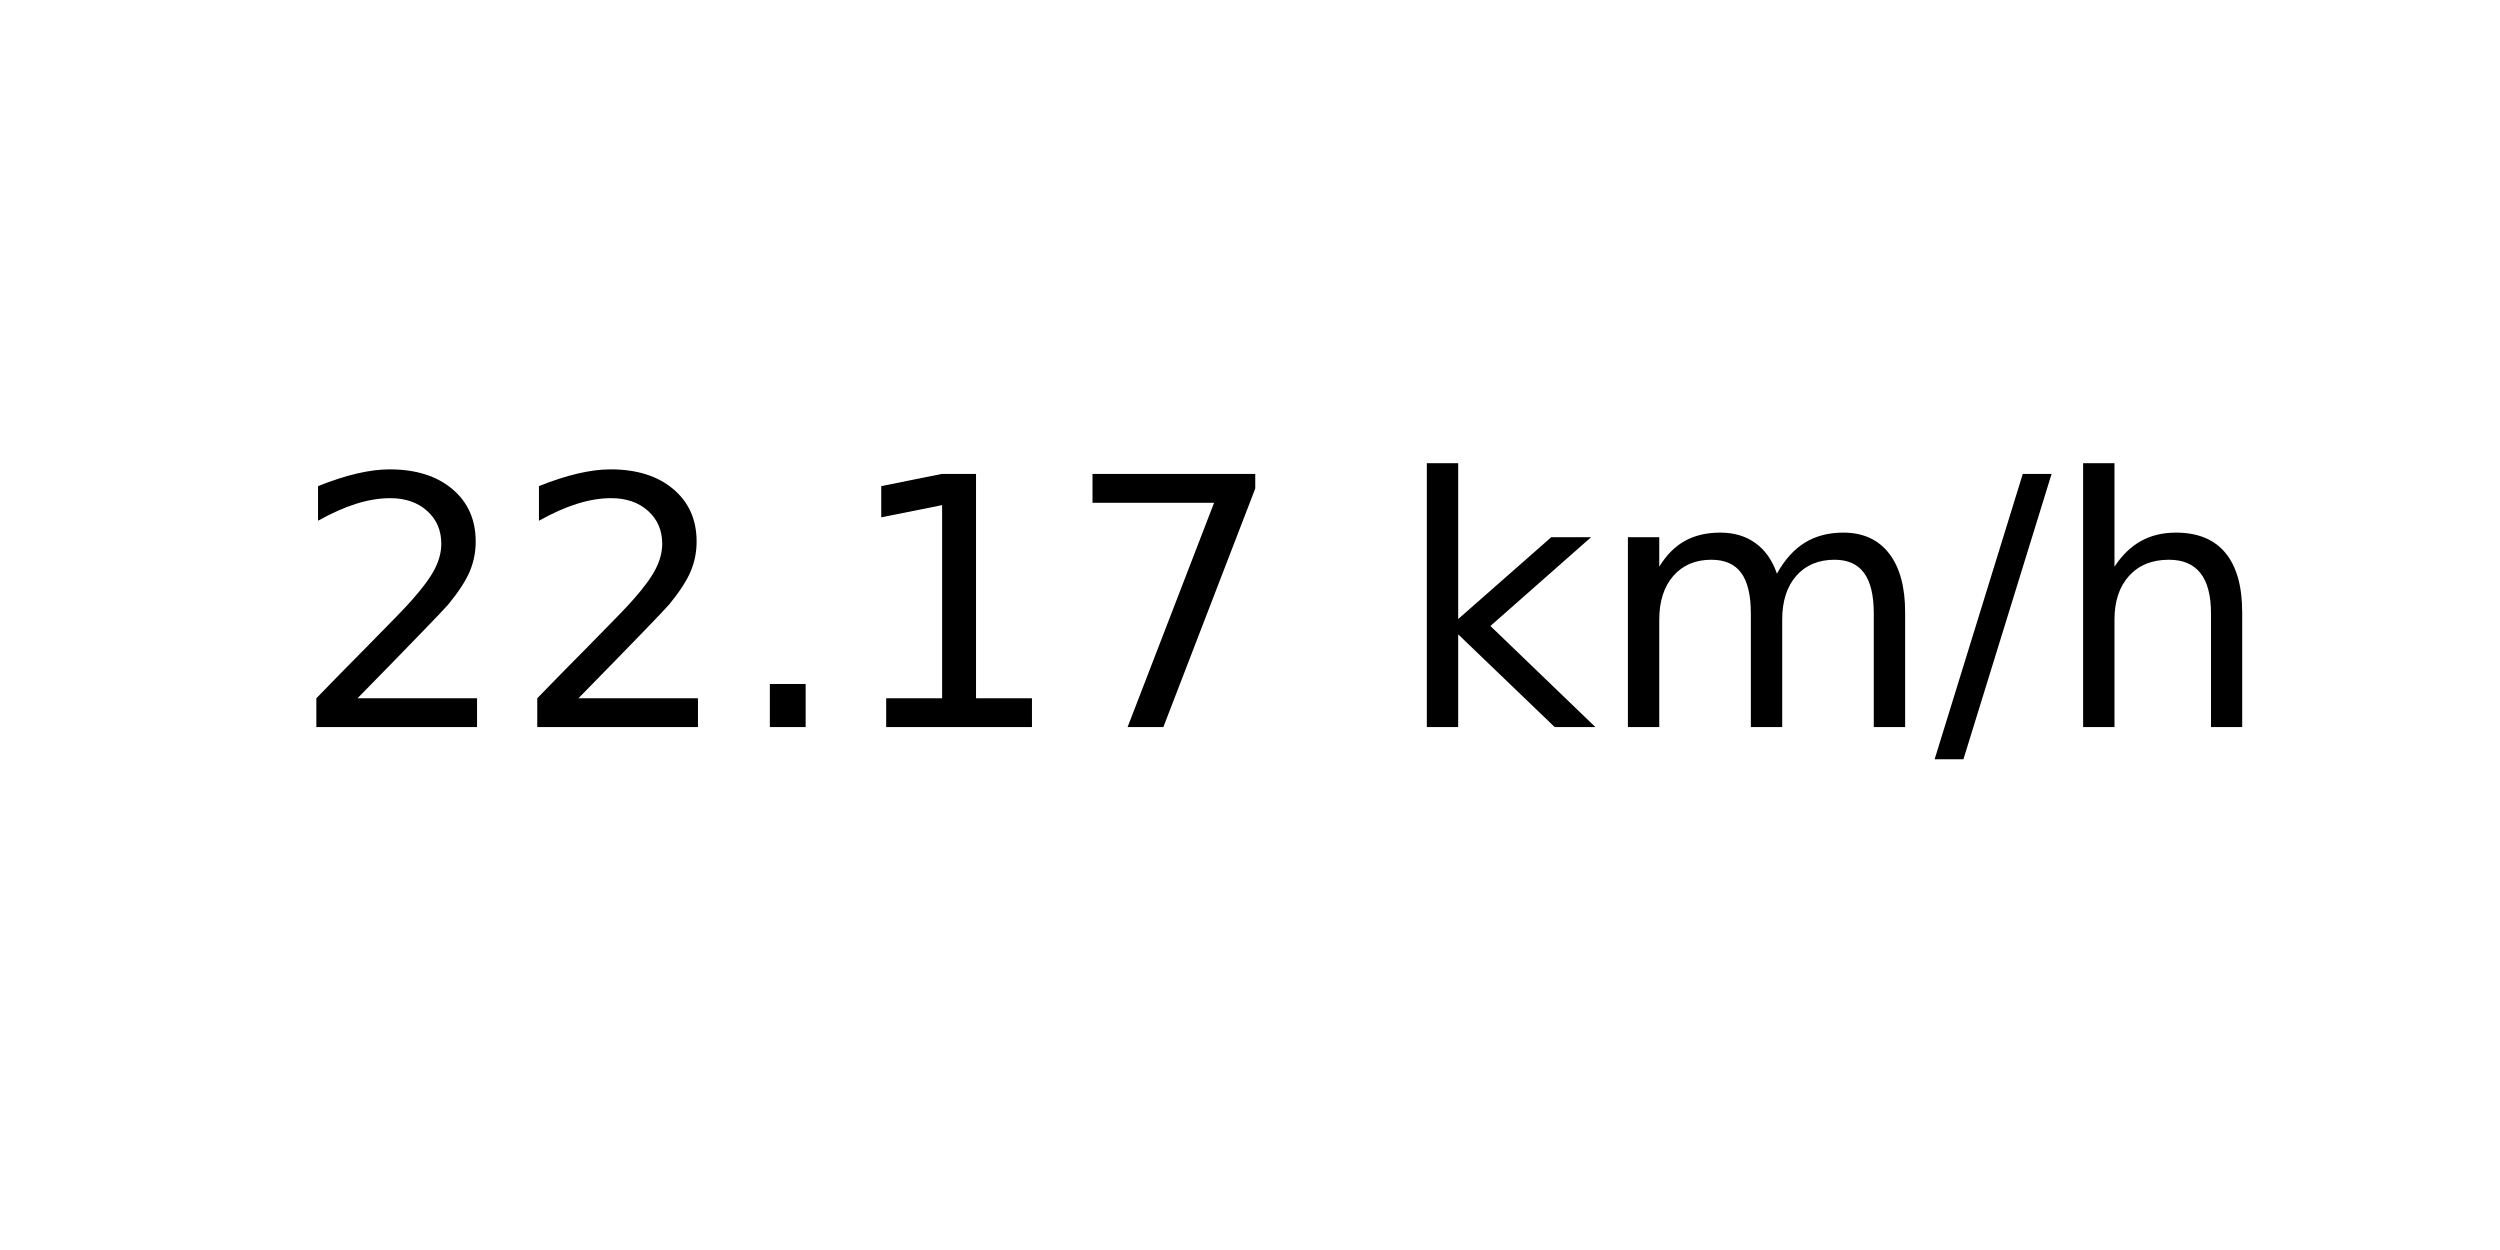
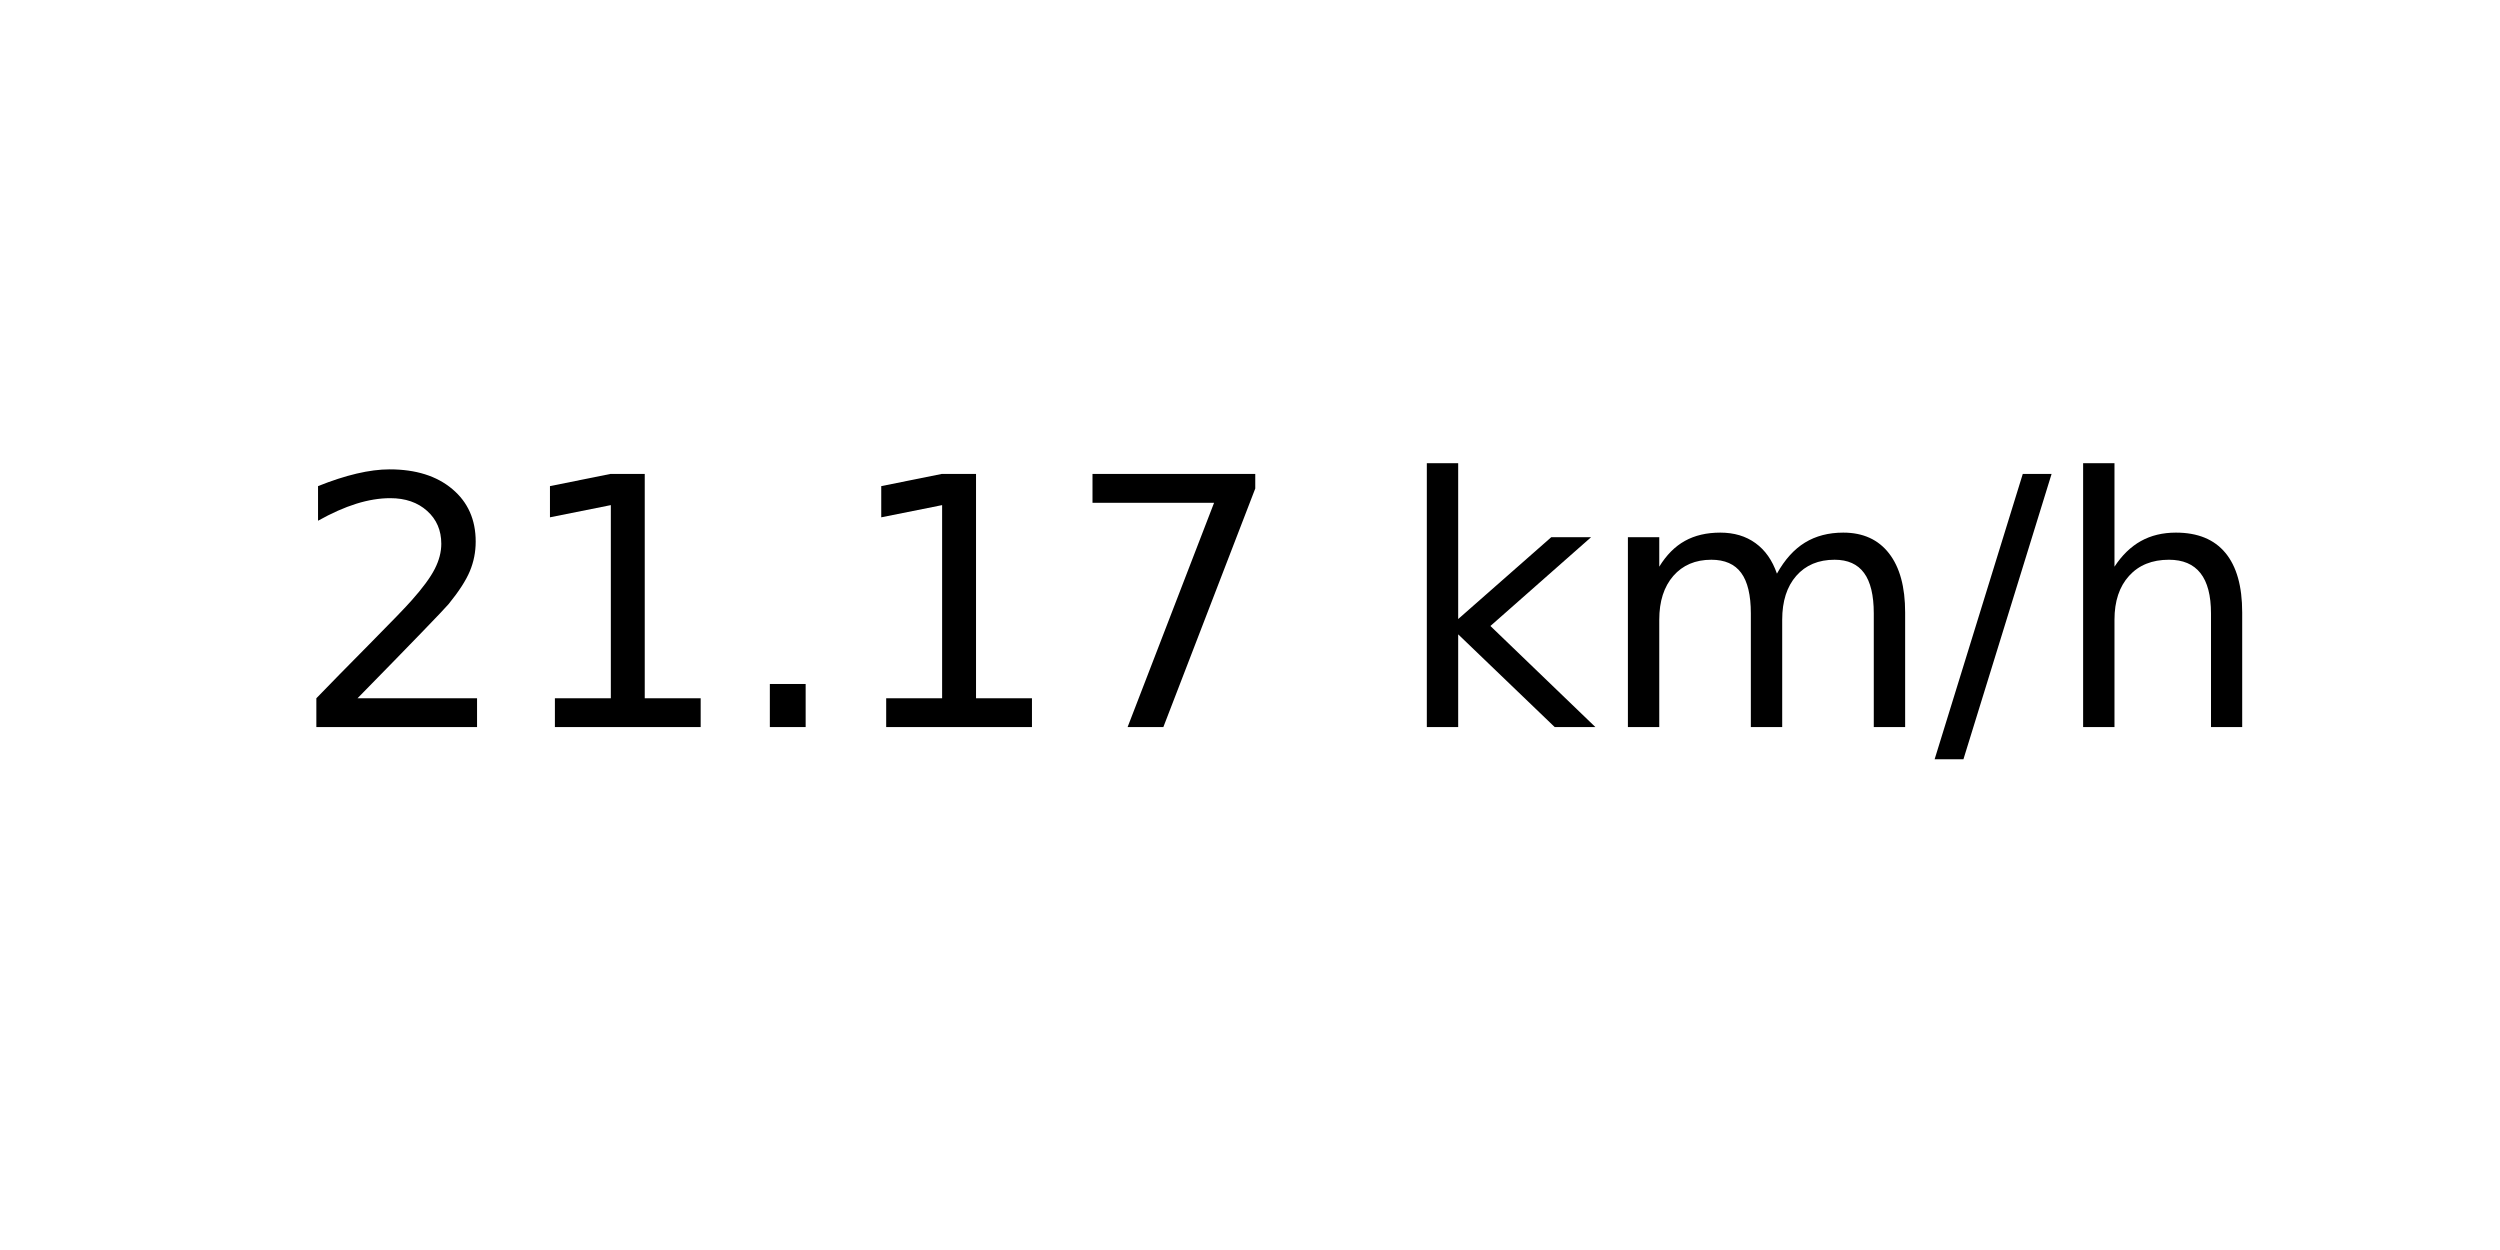
<svg xmlns="http://www.w3.org/2000/svg" xmlns:xlink="http://www.w3.org/1999/xlink" width="72pt" height="36pt" viewBox="0 0 72 36" version="1.1">
  <defs>
    <style type="text/css">*{stroke-linejoin: round; stroke-linecap: butt}</style>
  </defs>
  <g id="figure_1">
    <g id="axes_1">
      <g id="text_1">
        <g transform="translate(8.378125 20.93937) scale(0.1 -0.1)">
          <defs>
            <path id="DejaVuSans-32" d="M 1228 531  L 3431 531  L 3431 0  L 469 0  L 469 531  Q 828 903 1448 1529  Q 2069 2156 2228 2338  Q 2531 2678 2651 2914  Q 2772 3150 2772 3378  Q 2772 3750 2511 3984  Q 2250 4219 1831 4219  Q 1534 4219 1204 4116  Q 875 4013 500 3803  L 500 4441  Q 881 4594 1212 4672  Q 1544 4750 1819 4750  Q 2544 4750 2975 4387  Q 3406 4025 3406 3419  Q 3406 3131 3298 2873  Q 3191 2616 2906 2266  Q 2828 2175 2409 1742  Q 1991 1309 1228 531  z " transform="scale(0.015625)" />
+             <path id="DejaVuSans-31" d="M 794 531  L 1825 531  L 1825 4091  L 703 3866  L 703 4441  L 1819 4666  L 2450 4666  L 2450 531  L 3481 531  L 3481 0  L 794 0  L 794 531  z " transform="scale(0.015625)" />
            <path id="DejaVuSans-2e" d="M 684 794  L 1344 794  L 1344 0  L 684 0  L 684 794  z " transform="scale(0.015625)" />
-             <path id="DejaVuSans-31" d="M 794 531  L 1825 531  L 1825 4091  L 703 3866  L 703 4441  L 1819 4666  L 2450 4666  L 2450 531  L 3481 531  L 3481 0  L 794 0  L 794 531  z " transform="scale(0.015625)" />
            <path id="DejaVuSans-37" d="M 525 4666  L 3525 4666  L 3525 4397  L 1831 0  L 1172 0  L 2766 4134  L 525 4134  L 525 4666  z " transform="scale(0.015625)" />
            <path id="DejaVuSans-20" transform="scale(0.015625)" />
            <path id="DejaVuSans-6b" d="M 581 4863  L 1159 4863  L 1159 1991  L 2875 3500  L 3609 3500  L 1753 1863  L 3688 0  L 2938 0  L 1159 1709  L 1159 0  L 581 0  L 581 4863  z " transform="scale(0.015625)" />
            <path id="DejaVuSans-6d" d="M 3328 2828  Q 3544 3216 3844 3400  Q 4144 3584 4550 3584  Q 5097 3584 5394 3201  Q 5691 2819 5691 2113  L 5691 0  L 5113 0  L 5113 2094  Q 5113 2597 4934 2840  Q 4756 3084 4391 3084  Q 3944 3084 3684 2787  Q 3425 2491 3425 1978  L 3425 0  L 2847 0  L 2847 2094  Q 2847 2600 2669 2842  Q 2491 3084 2119 3084  Q 1678 3084 1418 2786  Q 1159 2488 1159 1978  L 1159 0  L 581 0  L 581 3500  L 1159 3500  L 1159 2956  Q 1356 3278 1631 3431  Q 1906 3584 2284 3584  Q 2666 3584 2933 3390  Q 3200 3197 3328 2828  z " transform="scale(0.015625)" />
            <path id="DejaVuSans-2f" d="M 1625 4666  L 2156 4666  L 531 -594  L 0 -594  L 1625 4666  z " transform="scale(0.015625)" />
            <path id="DejaVuSans-68" d="M 3513 2113  L 3513 0  L 2938 0  L 2938 2094  Q 2938 2591 2744 2837  Q 2550 3084 2163 3084  Q 1697 3084 1428 2787  Q 1159 2491 1159 1978  L 1159 0  L 581 0  L 581 4863  L 1159 4863  L 1159 2956  Q 1366 3272 1645 3428  Q 1925 3584 2291 3584  Q 2894 3584 3203 3211  Q 3513 2838 3513 2113  z " transform="scale(0.015625)" />
          </defs>
          <use xlink:href="#DejaVuSans-32" />
-           <use xlink:href="#DejaVuSans-32" x="63.623" />
+           <use xlink:href="#DejaVuSans-31" x="63.623" />
          <use xlink:href="#DejaVuSans-2e" x="127.246" />
          <use xlink:href="#DejaVuSans-31" x="159.033" />
          <use xlink:href="#DejaVuSans-37" x="222.656" />
          <use xlink:href="#DejaVuSans-20" x="286.279" />
          <use xlink:href="#DejaVuSans-6b" x="318.066" />
          <use xlink:href="#DejaVuSans-6d" x="375.977" />
          <use xlink:href="#DejaVuSans-2f" x="473.389" />
          <use xlink:href="#DejaVuSans-68" x="507.08" />
        </g>
      </g>
    </g>
  </g>
</svg>
